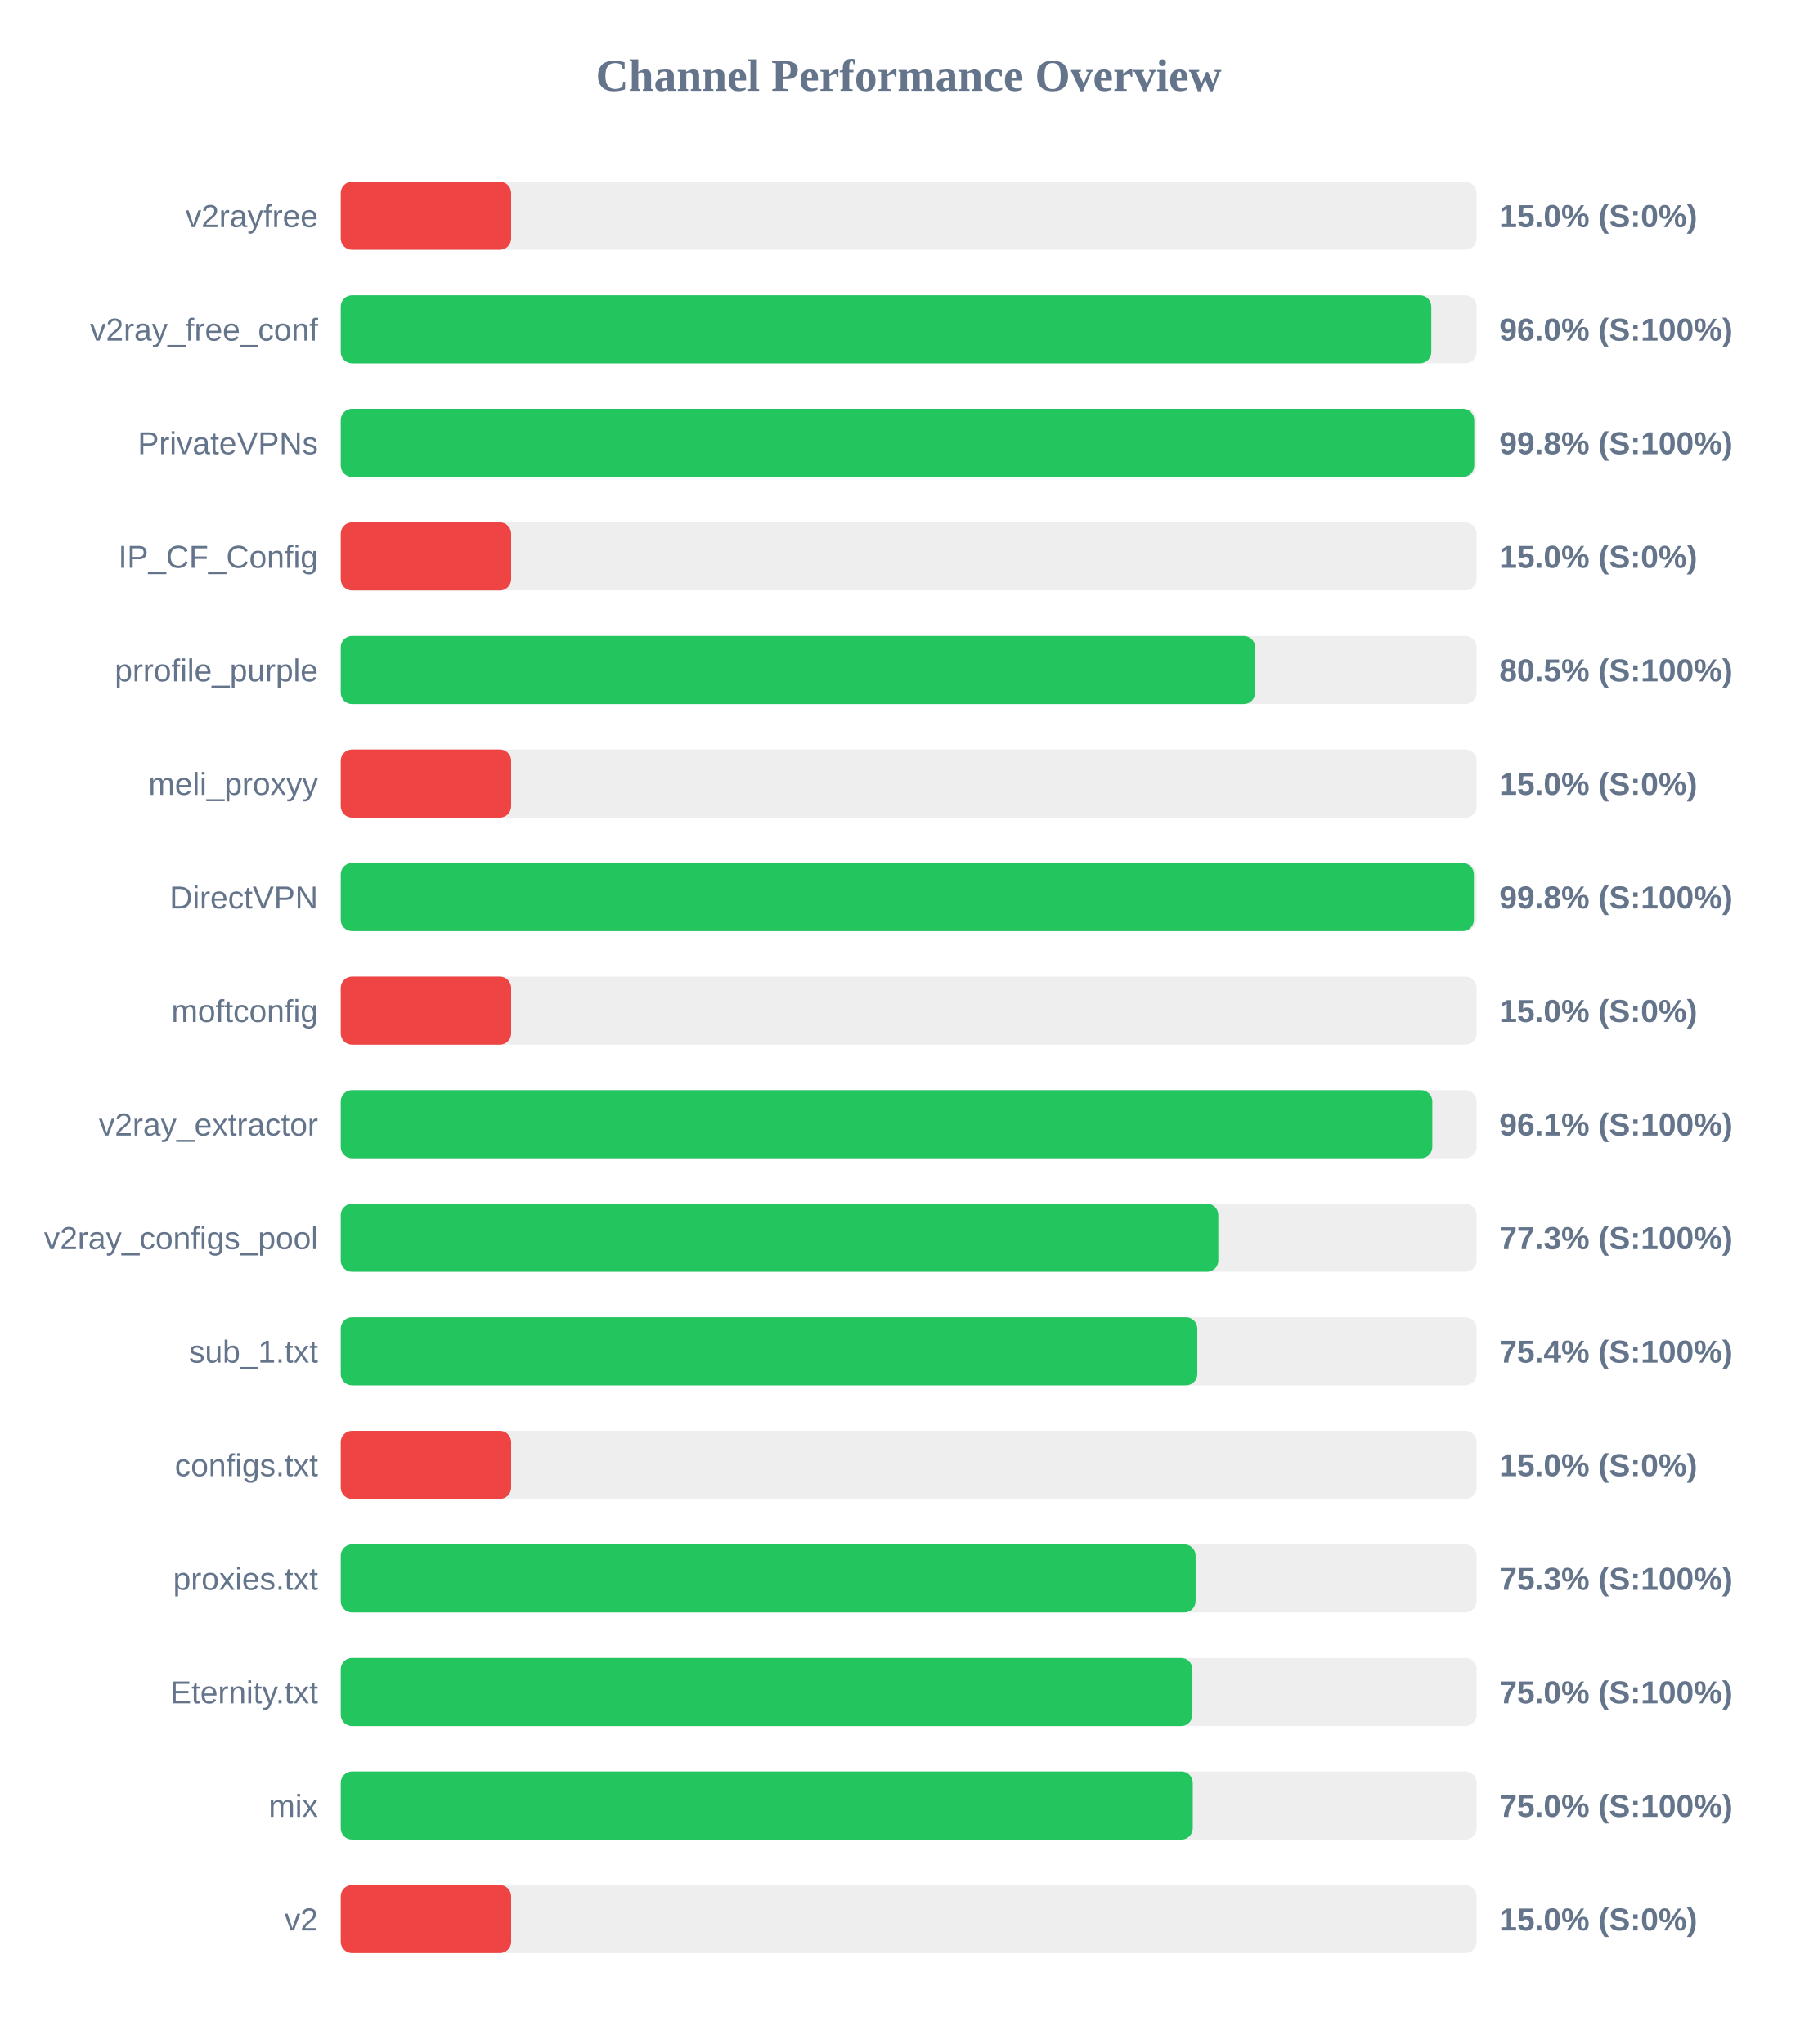
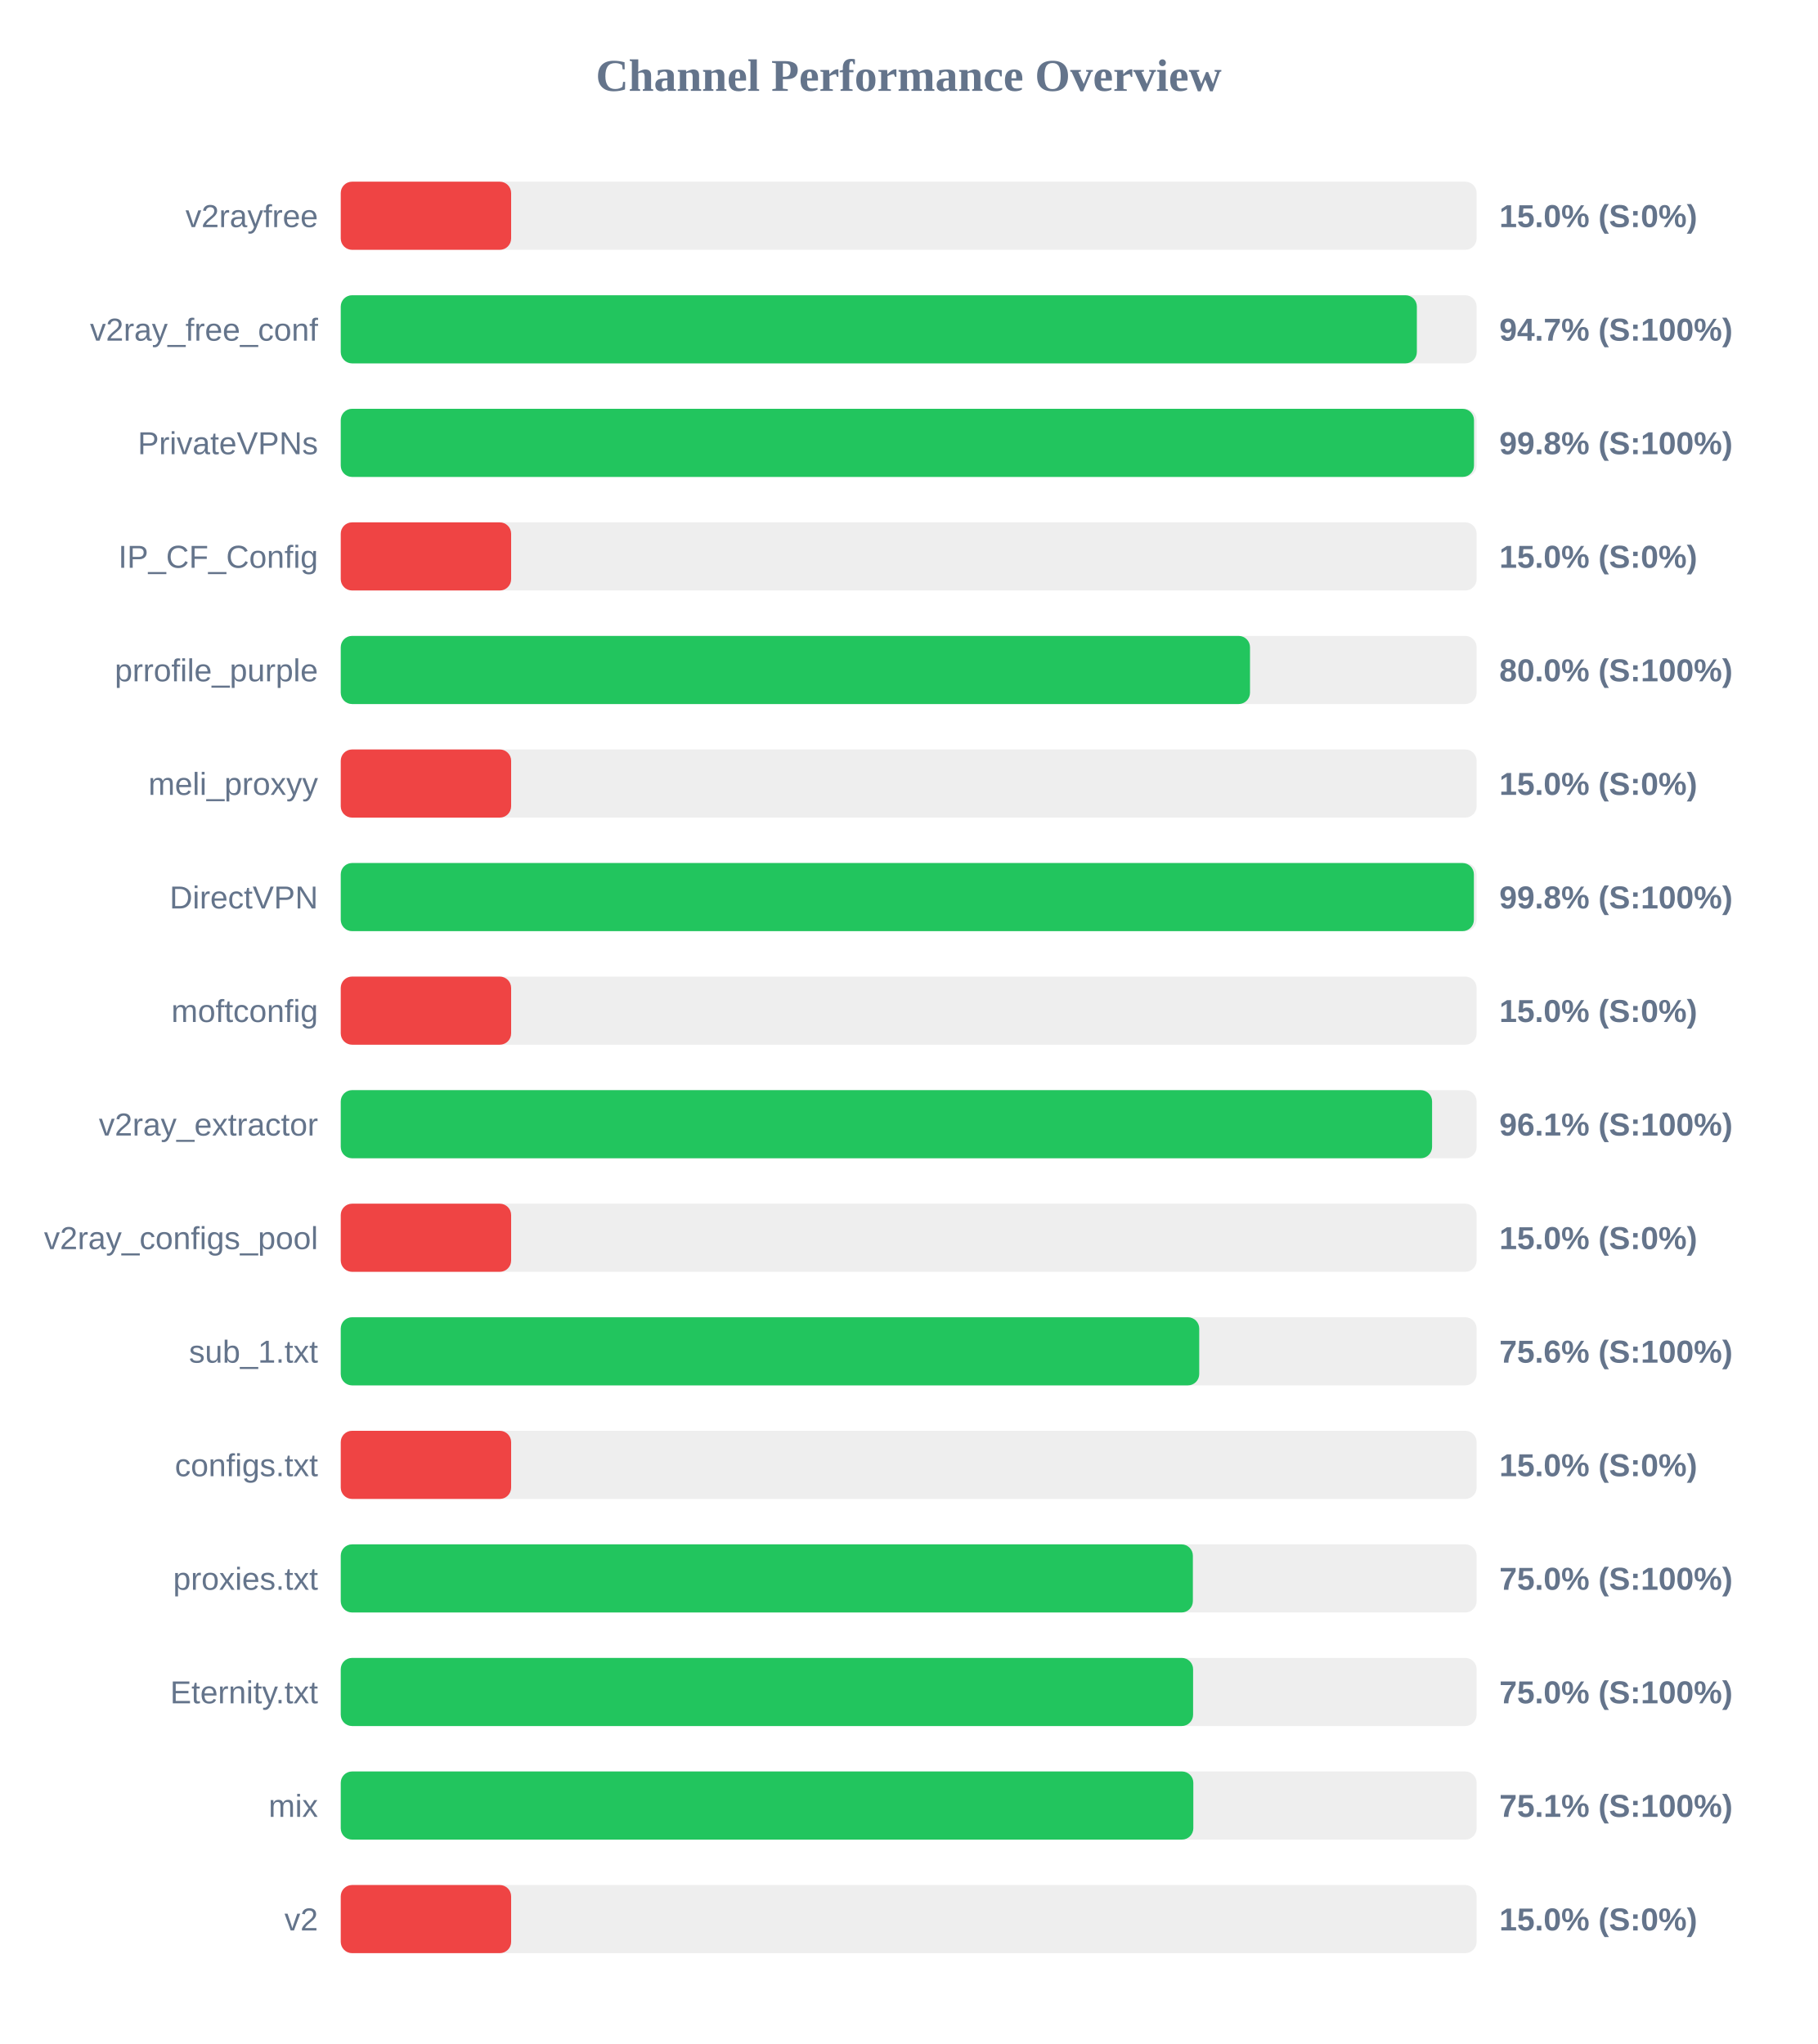
<svg xmlns="http://www.w3.org/2000/svg" width="800" height="900" version="1.1">
  <style>
        .row { font: 14px Arial; fill: #64748b; }
        .score { font: bold 14px Arial; fill: #64748b; }
    </style>
  <text x="400" y="40" text-anchor="middle" font-size="20px" font-weight="bold" fill="#64748b">Channel Performance Overview</text>
  <rect x="150" y="80" width="500" height="30" fill="#eee" rx="5" />
  <rect x="150" y="80" width="75.0" height="30" fill="#ef4444" rx="5" />
  <text x="140" y="100" text-anchor="end" class="row">v2rayfree</text>
  <text x="660" y="100" text-anchor="start" class="score">15.0% (S:0%)</text>
  <rect x="150" y="130" width="500" height="30" fill="#eee" rx="5" />
-   <rect x="150" y="130" width="480.05" height="30" fill="#22c55e" rx="5" />
+   <rect x="150" y="130" width="473.7" height="30" fill="#22c55e" rx="5" />
  <text x="140" y="150" text-anchor="end" class="row">v2ray_free_conf</text>
-   <text x="660" y="150" text-anchor="start" class="score">96.0% (S:100%)</text>
+   <text x="660" y="150" text-anchor="start" class="score">94.7% (S:100%)</text>
  <rect x="150" y="180" width="500" height="30" fill="#eee" rx="5" />
-   <rect x="150" y="180" width="498.95" height="30" fill="#22c55e" rx="5" />
+   <rect x="150" y="180" width="498.85" height="30" fill="#22c55e" rx="5" />
  <text x="140" y="200" text-anchor="end" class="row">PrivateVPNs</text>
  <text x="660" y="200" text-anchor="start" class="score">99.8% (S:100%)</text>
  <rect x="150" y="230" width="500" height="30" fill="#eee" rx="5" />
  <rect x="150" y="230" width="75.0" height="30" fill="#ef4444" rx="5" />
  <text x="140" y="250" text-anchor="end" class="row">IP_CF_Config</text>
  <text x="660" y="250" text-anchor="start" class="score">15.0% (S:0%)</text>
  <rect x="150" y="280" width="500" height="30" fill="#eee" rx="5" />
-   <rect x="150" y="280" width="402.5" height="30" fill="#22c55e" rx="5" />
+   <rect x="150" y="280" width="400.25" height="30" fill="#22c55e" rx="5" />
  <text x="140" y="300" text-anchor="end" class="row">prrofile_purple</text>
-   <text x="660" y="300" text-anchor="start" class="score">80.5% (S:100%)</text>
+   <text x="660" y="300" text-anchor="start" class="score">80.0% (S:100%)</text>
  <rect x="150" y="330" width="500" height="30" fill="#eee" rx="5" />
  <rect x="150" y="330" width="75.0" height="30" fill="#ef4444" rx="5" />
  <text x="140" y="350" text-anchor="end" class="row">meli_proxyy</text>
  <text x="660" y="350" text-anchor="start" class="score">15.0% (S:0%)</text>
  <rect x="150" y="380" width="500" height="30" fill="#eee" rx="5" />
  <rect x="150" y="380" width="498.8" height="30" fill="#22c55e" rx="5" />
  <text x="140" y="400" text-anchor="end" class="row">DirectVPN</text>
  <text x="660" y="400" text-anchor="start" class="score">99.8% (S:100%)</text>
  <rect x="150" y="430" width="500" height="30" fill="#eee" rx="5" />
  <rect x="150" y="430" width="75.0" height="30" fill="#ef4444" rx="5" />
  <text x="140" y="450" text-anchor="end" class="row">moftconfig</text>
  <text x="660" y="450" text-anchor="start" class="score">15.0% (S:0%)</text>
  <rect x="150" y="480" width="500" height="30" fill="#eee" rx="5" />
-   <rect x="150" y="480" width="480.5" height="30" fill="#22c55e" rx="5" />
+   <rect x="150" y="480" width="480.4" height="30" fill="#22c55e" rx="5" />
  <text x="140" y="500" text-anchor="end" class="row">v2ray_extractor</text>
  <text x="660" y="500" text-anchor="start" class="score">96.1% (S:100%)</text>
  <rect x="150" y="530" width="500" height="30" fill="#eee" rx="5" />
-   <rect x="150" y="530" width="386.3" height="30" fill="#22c55e" rx="5" />
+   <rect x="150" y="530" width="75.0" height="30" fill="#ef4444" rx="5" />
  <text x="140" y="550" text-anchor="end" class="row">v2ray_configs_pool</text>
-   <text x="660" y="550" text-anchor="start" class="score">77.3% (S:100%)</text>
+   <text x="660" y="550" text-anchor="start" class="score">15.0% (S:0%)</text>
  <rect x="150" y="580" width="500" height="30" fill="#eee" rx="5" />
-   <rect x="150" y="580" width="377.05" height="30" fill="#22c55e" rx="5" />
+   <rect x="150" y="580" width="377.9" height="30" fill="#22c55e" rx="5" />
  <text x="140" y="600" text-anchor="end" class="row">sub_1.txt</text>
-   <text x="660" y="600" text-anchor="start" class="score">75.4% (S:100%)</text>
+   <text x="660" y="600" text-anchor="start" class="score">75.6% (S:100%)</text>
  <rect x="150" y="630" width="500" height="30" fill="#eee" rx="5" />
  <rect x="150" y="630" width="75.0" height="30" fill="#ef4444" rx="5" />
  <text x="140" y="650" text-anchor="end" class="row">configs.txt</text>
  <text x="660" y="650" text-anchor="start" class="score">15.0% (S:0%)</text>
  <rect x="150" y="680" width="500" height="30" fill="#eee" rx="5" />
-   <rect x="150" y="680" width="376.3" height="30" fill="#22c55e" rx="5" />
+   <rect x="150" y="680" width="375.1" height="30" fill="#22c55e" rx="5" />
  <text x="140" y="700" text-anchor="end" class="row">proxies.txt</text>
-   <text x="660" y="700" text-anchor="start" class="score">75.3% (S:100%)</text>
+   <text x="660" y="700" text-anchor="start" class="score">75.0% (S:100%)</text>
  <rect x="150" y="730" width="500" height="30" fill="#eee" rx="5" />
-   <rect x="150" y="730" width="374.9" height="30" fill="#22c55e" rx="5" />
+   <rect x="150" y="730" width="375.2" height="30" fill="#22c55e" rx="5" />
  <text x="140" y="750" text-anchor="end" class="row">Eternity.txt</text>
  <text x="660" y="750" text-anchor="start" class="score">75.0% (S:100%)</text>
  <rect x="150" y="780" width="500" height="30" fill="#eee" rx="5" />
-   <rect x="150" y="780" width="375.05" height="30" fill="#22c55e" rx="5" />
+   <rect x="150" y="780" width="375.3" height="30" fill="#22c55e" rx="5" />
  <text x="140" y="800" text-anchor="end" class="row">mix</text>
-   <text x="660" y="800" text-anchor="start" class="score">75.0% (S:100%)</text>
+   <text x="660" y="800" text-anchor="start" class="score">75.1% (S:100%)</text>
  <rect x="150" y="830" width="500" height="30" fill="#eee" rx="5" />
  <rect x="150" y="830" width="75.0" height="30" fill="#ef4444" rx="5" />
  <text x="140" y="850" text-anchor="end" class="row">v2</text>
  <text x="660" y="850" text-anchor="start" class="score">15.0% (S:0%)</text>
</svg>
